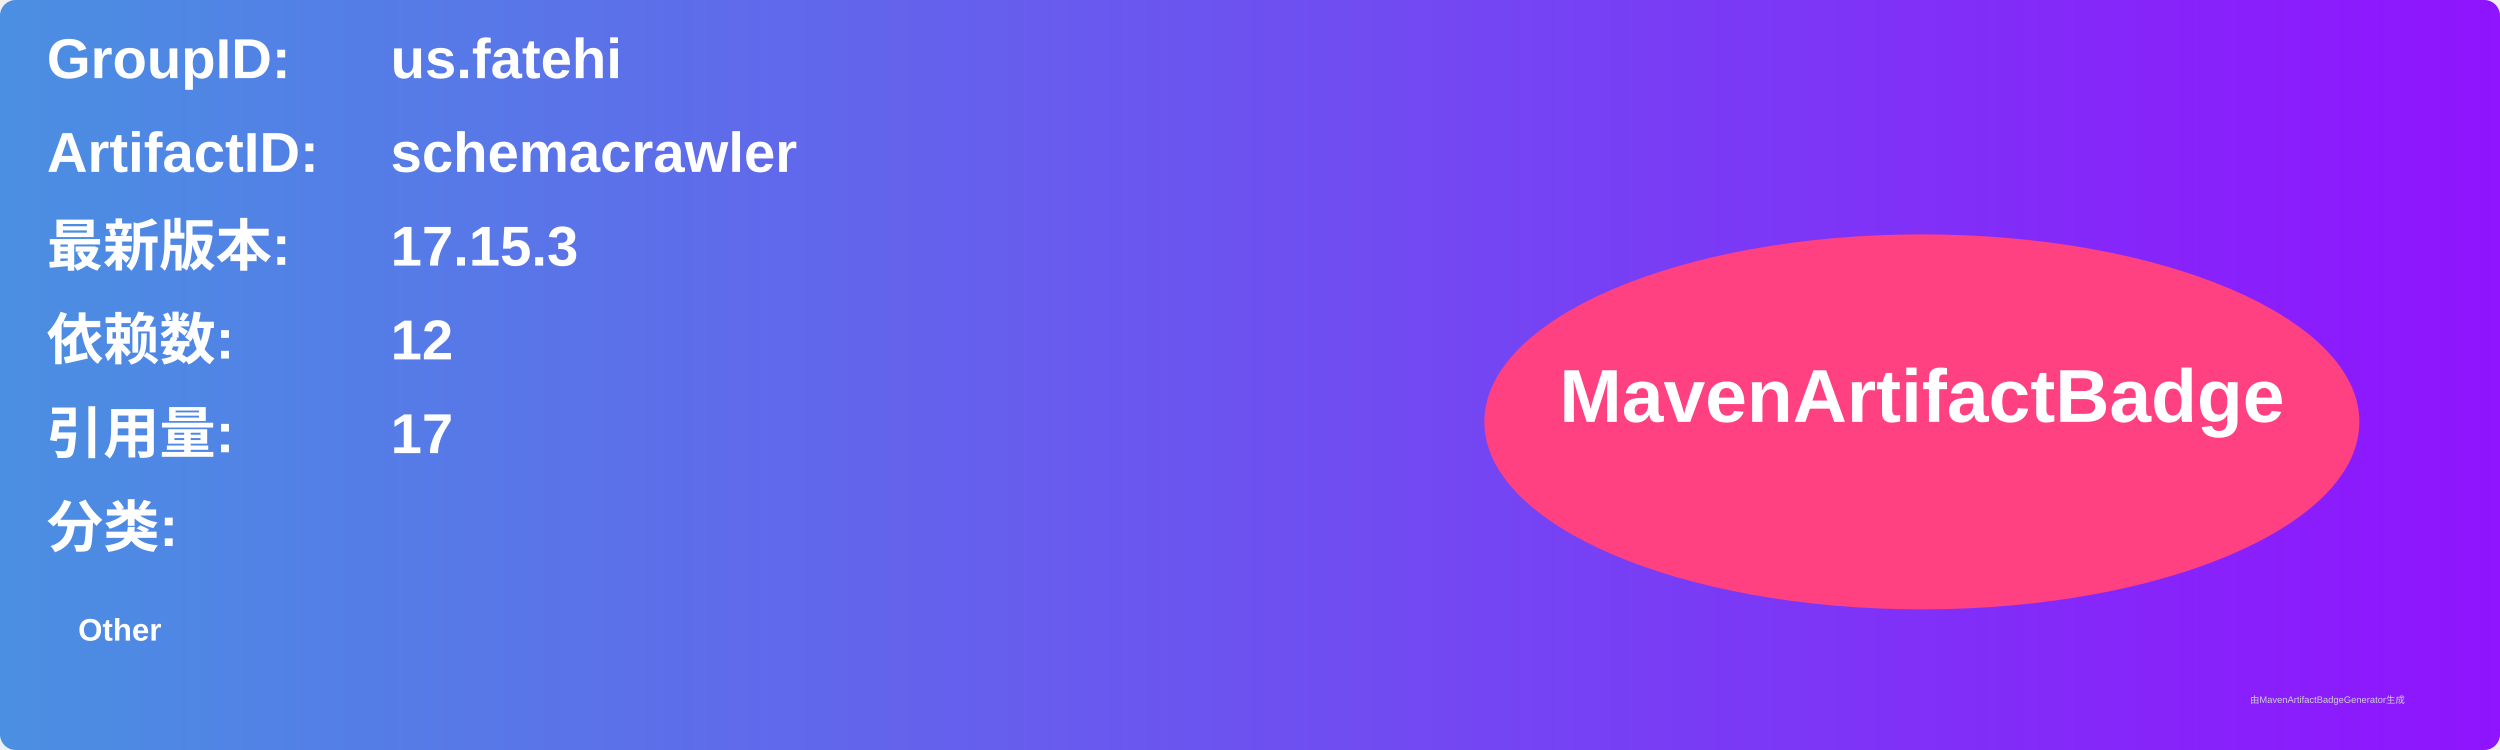
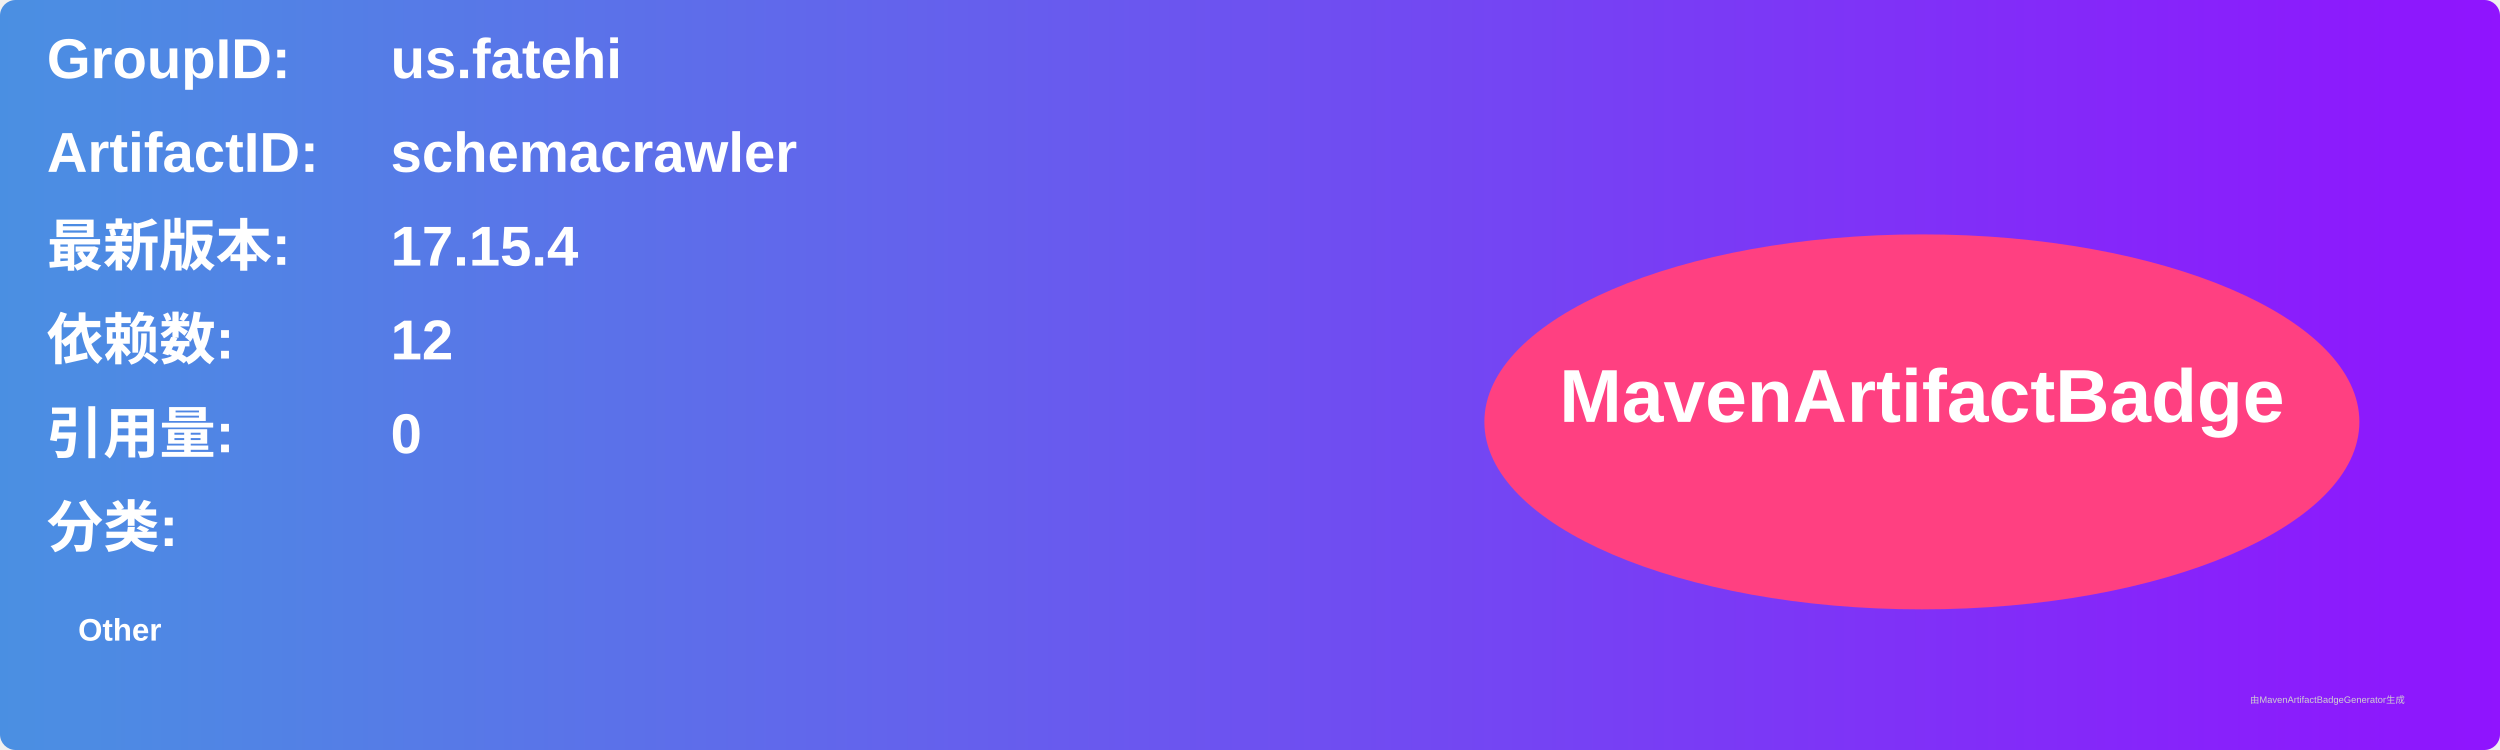
<svg xmlns="http://www.w3.org/2000/svg" width="800" height="240" viewBox="0 0 800 240">
  <linearGradient id="grad" x1="0%" y1="0%" x2="100%" y2="0%">
    <stop offset="0%" stop-color="#4a90e2" />
    <stop offset="100%" stop-color="#9013fe" />
  </linearGradient>
  <rect width="100%" height="100%" rx="5" ry="5" fill="url(#grad)" />
  <g transform="translate(15, 15)">
    <text x="0" y="10" font-family="Arial" font-size="18" fill="white" font-weight="bold" width="260">GroupID:</text>
    <text x="110" y="10" font-family="Arial" font-size="18" fill="white" font-weight="bold" width="460">us.fatehi</text>
    <text x="0" y="40" font-family="Arial" font-size="18" fill="white" font-weight="bold" width="260">ArtifactID:</text>
    <text x="110" y="40" font-family="Arial" font-size="18" fill="white" font-weight="bold" width="460">schemacrawler</text>
    <text x="0" y="70" font-family="Arial" font-size="18" fill="white" font-weight="bold">最新版本:</text>
    <text x="110" y="70" font-family="Arial" font-size="18" fill="white" font-weight="bold">
-       <tspan font-weight="bold">17.15.3</tspan>
+       <tspan font-weight="bold">17.15.4</tspan>
    </text>
    <text x="0" y="100" font-family="Arial" font-size="18" fill="white" font-weight="bold">依赖数: </text>
    <text x="110" y="100" font-family="Arial" font-size="18" fill="white">
      <tspan font-weight="bold">12</tspan>
    </text>
    <text x="0" y="130" font-family="Arial" font-size="18" fill="white" font-weight="bold">引用量: </text>
    <text x="110" y="130" font-family="Arial" font-size="18" fill="white">
-       <tspan font-weight="bold">17</tspan>
+       <tspan font-weight="bold">0</tspan>
    </text>
    <text x="0" y="160" font-family="Arial" font-size="18" fill="white" font-weight="bold">分类:</text>
    <text x="10" y="190" font-family="Arial" font-size="10" fill="white">
      <tspan font-weight="bold">Other</tspan>
    </text>
    <ellipse cx="600" cy="120" rx="140" ry="60" fill="#ff4081" />
    <text x="600" y="120" text-anchor="middle" font-family="Arial" font-size="24" fill="white" font-weight="bold">MavenArtifactBadge</text>
  </g>
  <text x="720" y="225" font-family="Arial" font-size="3" fill="#d0d0d0">由MavenArtifactBadgeGenerator生成</text>
</svg>
